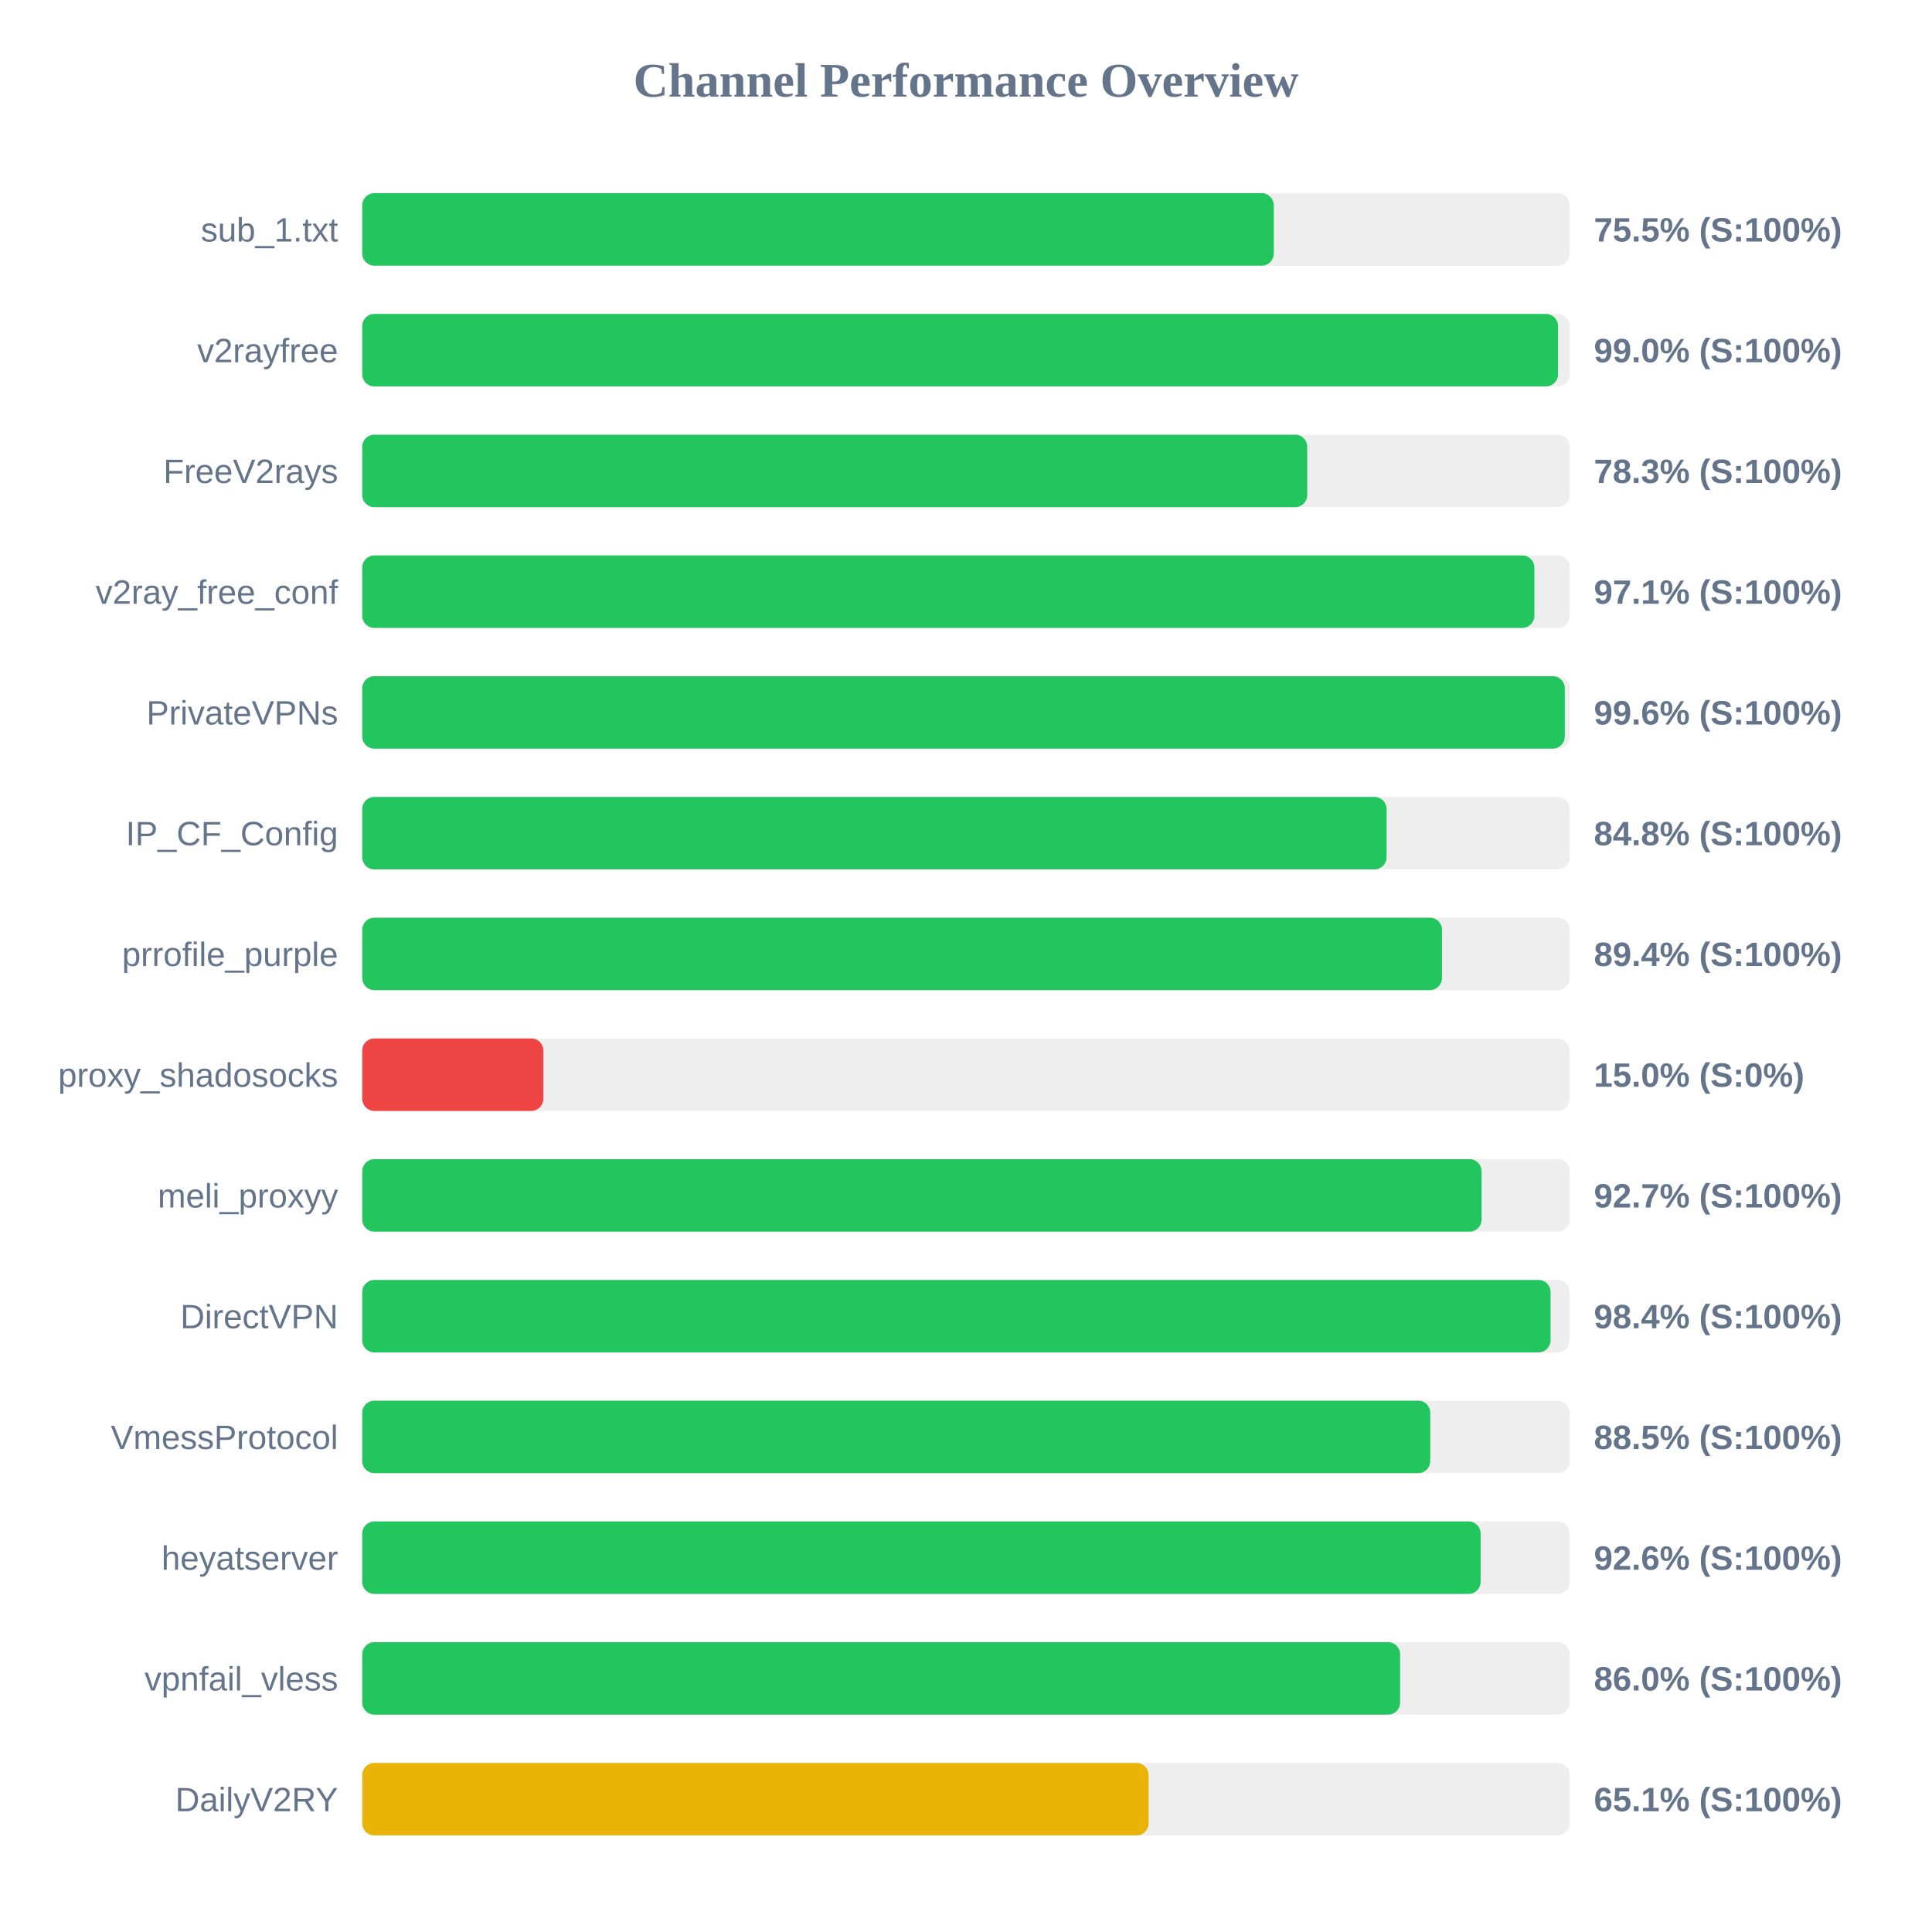
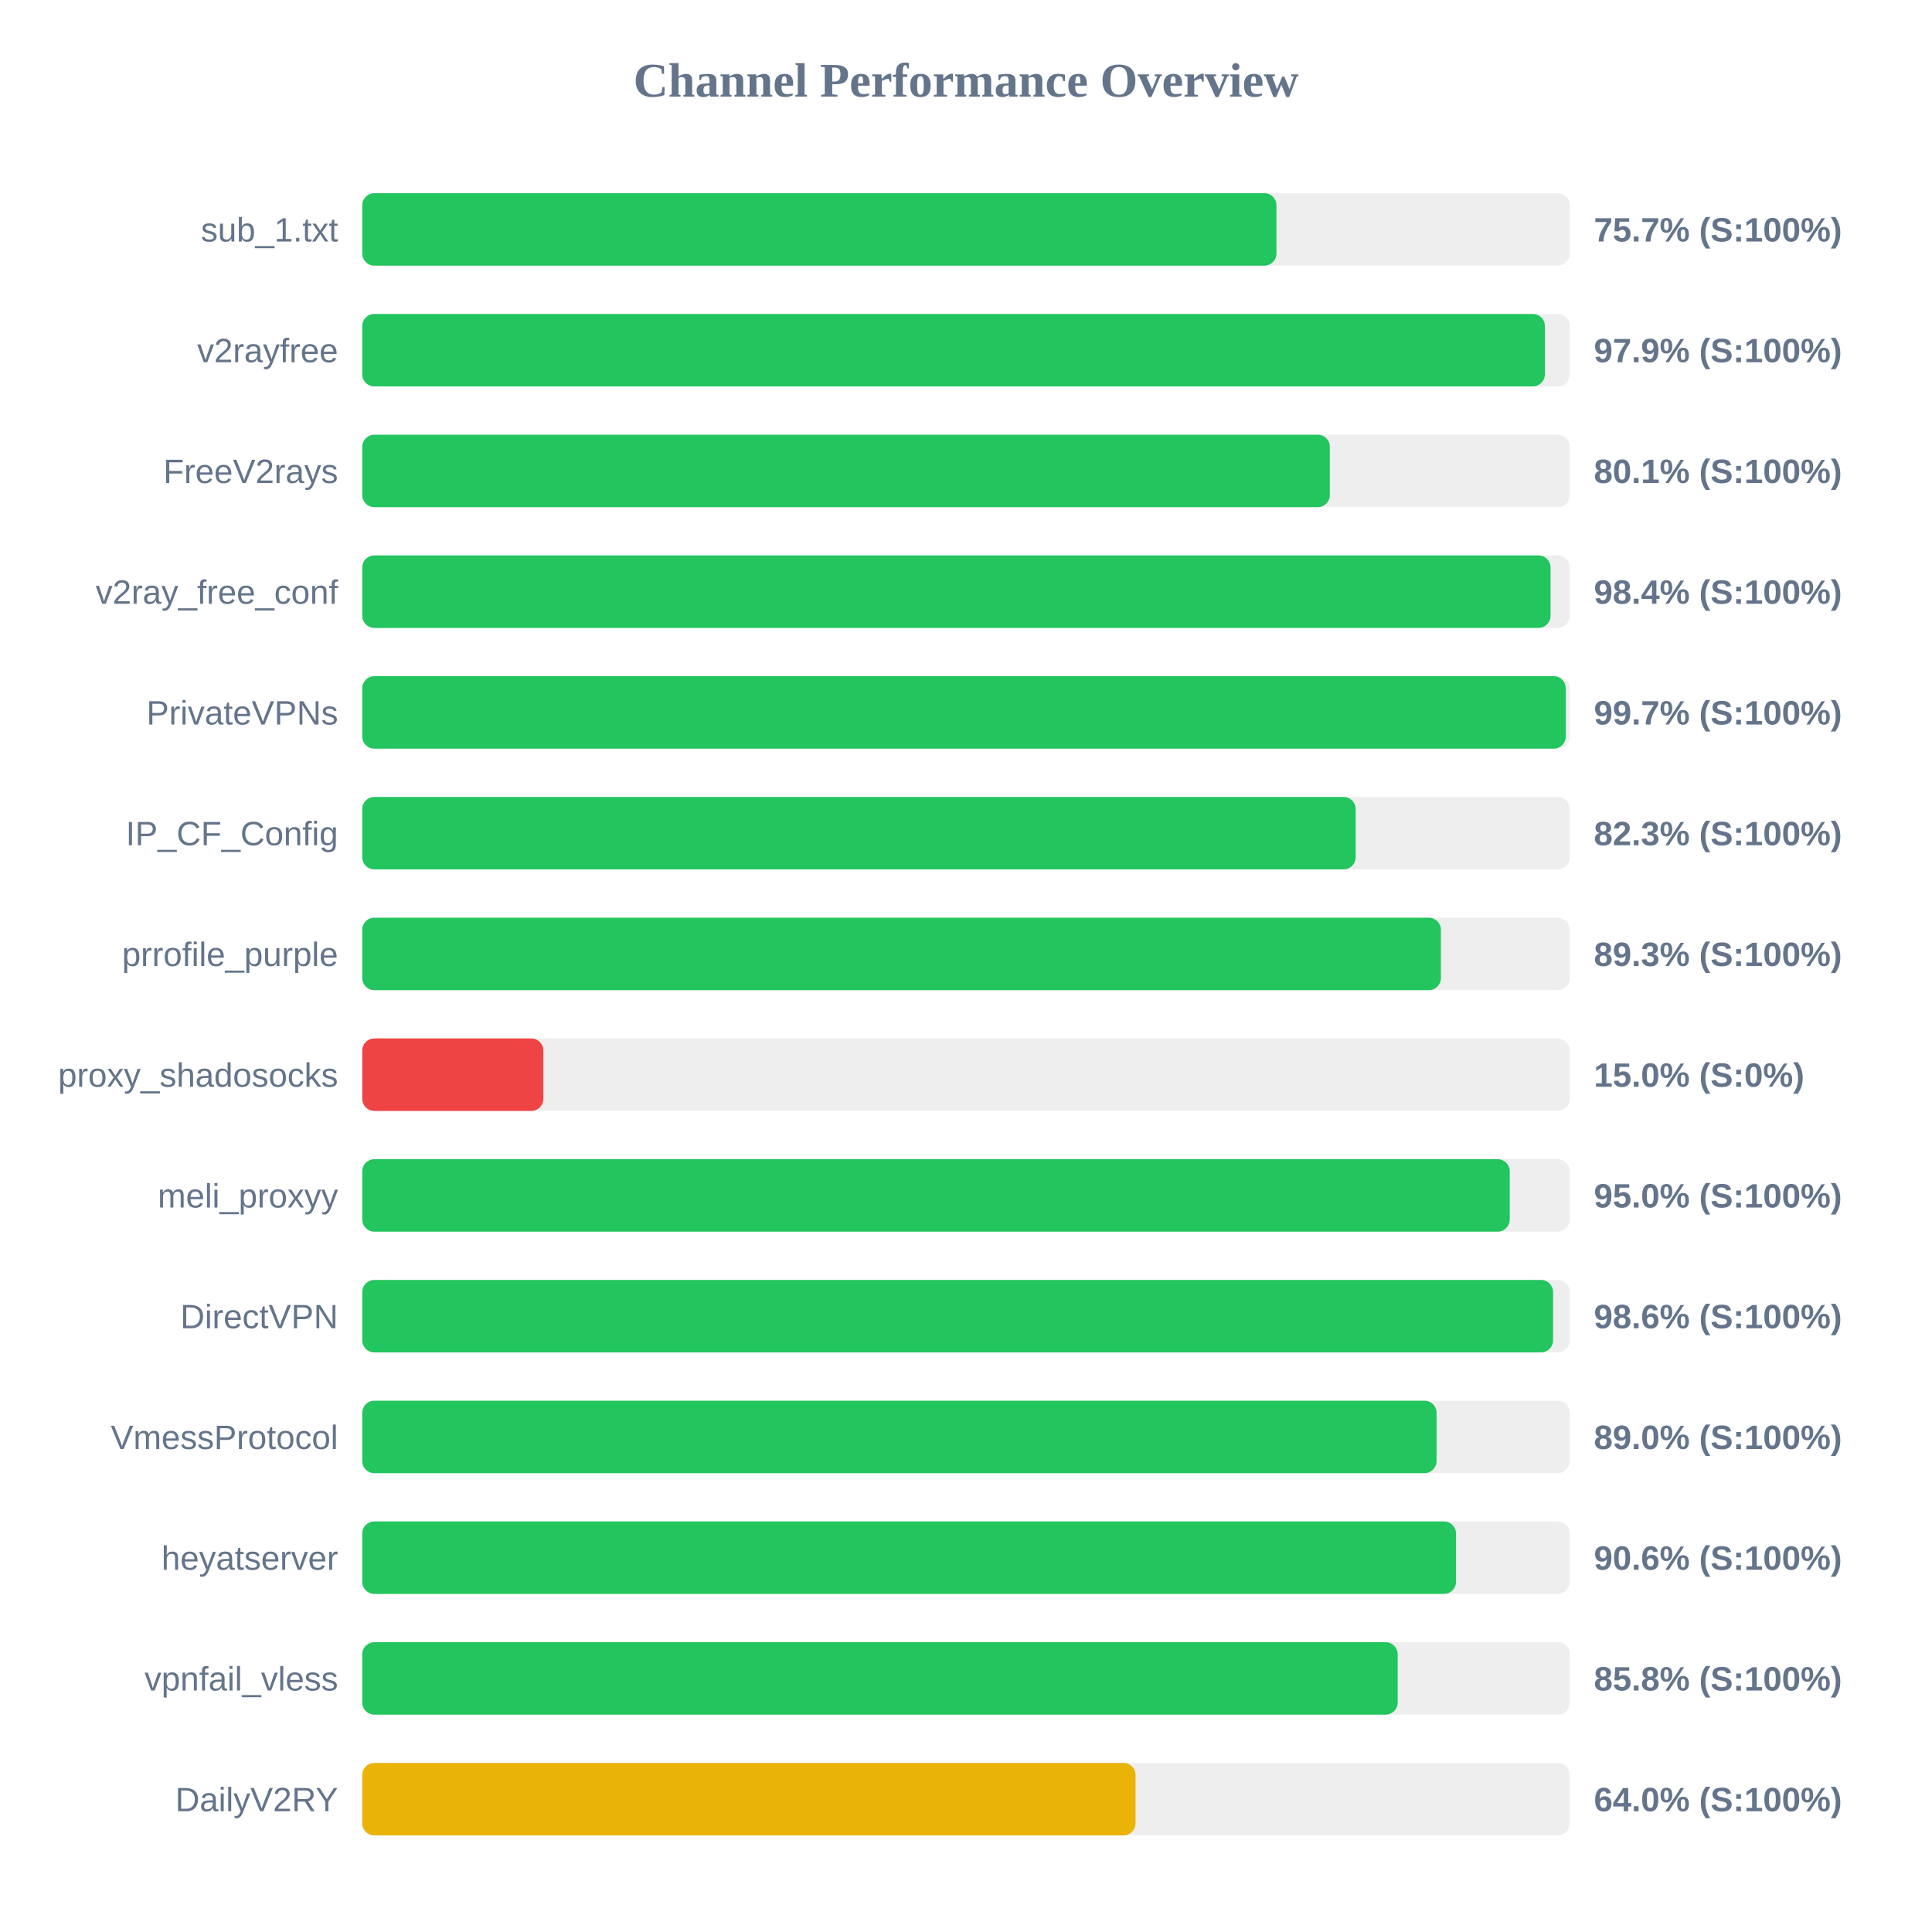
<svg xmlns="http://www.w3.org/2000/svg" width="800" height="800" version="1.1">
  <style>
        .row { font: 14px Arial; fill: #64748b; }
        .score { font: bold 14px Arial; fill: #64748b; }
    </style>
  <text x="400" y="40" text-anchor="middle" font-size="20px" font-weight="bold" fill="#64748b">Channel Performance Overview</text>
  <rect x="150" y="80" width="500" height="30" fill="#eee" rx="5" />
-   <rect x="150" y="80" width="377.45" height="30" fill="#22c55e" rx="5" />
+   <rect x="150" y="80" width="378.55" height="30" fill="#22c55e" rx="5" />
  <text x="140" y="100" text-anchor="end" class="row">sub_1.txt</text>
-   <text x="660" y="100" text-anchor="start" class="score">75.5% (S:100%)</text>
+   <text x="660" y="100" text-anchor="start" class="score">75.7% (S:100%)</text>
  <rect x="150" y="130" width="500" height="30" fill="#eee" rx="5" />
-   <rect x="150" y="130" width="495.15" height="30" fill="#22c55e" rx="5" />
+   <rect x="150" y="130" width="489.7" height="30" fill="#22c55e" rx="5" />
  <text x="140" y="150" text-anchor="end" class="row">v2rayfree</text>
-   <text x="660" y="150" text-anchor="start" class="score">99.0% (S:100%)</text>
+   <text x="660" y="150" text-anchor="start" class="score">97.9% (S:100%)</text>
  <rect x="150" y="180" width="500" height="30" fill="#eee" rx="5" />
-   <rect x="150" y="180" width="391.3" height="30" fill="#22c55e" rx="5" />
+   <rect x="150" y="180" width="400.65" height="30" fill="#22c55e" rx="5" />
  <text x="140" y="200" text-anchor="end" class="row">FreeV2rays</text>
-   <text x="660" y="200" text-anchor="start" class="score">78.3% (S:100%)</text>
+   <text x="660" y="200" text-anchor="start" class="score">80.1% (S:100%)</text>
  <rect x="150" y="230" width="500" height="30" fill="#eee" rx="5" />
-   <rect x="150" y="230" width="485.35" height="30" fill="#22c55e" rx="5" />
+   <rect x="150" y="230" width="492.05" height="30" fill="#22c55e" rx="5" />
  <text x="140" y="250" text-anchor="end" class="row">v2ray_free_conf</text>
-   <text x="660" y="250" text-anchor="start" class="score">97.1% (S:100%)</text>
+   <text x="660" y="250" text-anchor="start" class="score">98.4% (S:100%)</text>
  <rect x="150" y="280" width="500" height="30" fill="#eee" rx="5" />
-   <rect x="150" y="280" width="497.95" height="30" fill="#22c55e" rx="5" />
+   <rect x="150" y="280" width="498.35" height="30" fill="#22c55e" rx="5" />
  <text x="140" y="300" text-anchor="end" class="row">PrivateVPNs</text>
-   <text x="660" y="300" text-anchor="start" class="score">99.6% (S:100%)</text>
+   <text x="660" y="300" text-anchor="start" class="score">99.7% (S:100%)</text>
  <rect x="150" y="330" width="500" height="30" fill="#eee" rx="5" />
-   <rect x="150" y="330" width="424.15" height="30" fill="#22c55e" rx="5" />
+   <rect x="150" y="330" width="411.35" height="30" fill="#22c55e" rx="5" />
  <text x="140" y="350" text-anchor="end" class="row">IP_CF_Config</text>
-   <text x="660" y="350" text-anchor="start" class="score">84.8% (S:100%)</text>
+   <text x="660" y="350" text-anchor="start" class="score">82.3% (S:100%)</text>
  <rect x="150" y="380" width="500" height="30" fill="#eee" rx="5" />
-   <rect x="150" y="380" width="447.1" height="30" fill="#22c55e" rx="5" />
+   <rect x="150" y="380" width="446.65" height="30" fill="#22c55e" rx="5" />
  <text x="140" y="400" text-anchor="end" class="row">prrofile_purple</text>
-   <text x="660" y="400" text-anchor="start" class="score">89.4% (S:100%)</text>
+   <text x="660" y="400" text-anchor="start" class="score">89.3% (S:100%)</text>
  <rect x="150" y="430" width="500" height="30" fill="#eee" rx="5" />
  <rect x="150" y="430" width="75.0" height="30" fill="#ef4444" rx="5" />
  <text x="140" y="450" text-anchor="end" class="row">proxy_shadosocks</text>
  <text x="660" y="450" text-anchor="start" class="score">15.0% (S:0%)</text>
  <rect x="150" y="480" width="500" height="30" fill="#eee" rx="5" />
-   <rect x="150" y="480" width="463.5" height="30" fill="#22c55e" rx="5" />
+   <rect x="150" y="480" width="475.15" height="30" fill="#22c55e" rx="5" />
  <text x="140" y="500" text-anchor="end" class="row">meli_proxyy</text>
-   <text x="660" y="500" text-anchor="start" class="score">92.7% (S:100%)</text>
+   <text x="660" y="500" text-anchor="start" class="score">95.0% (S:100%)</text>
  <rect x="150" y="530" width="500" height="30" fill="#eee" rx="5" />
-   <rect x="150" y="530" width="492.05" height="30" fill="#22c55e" rx="5" />
+   <rect x="150" y="530" width="493.1" height="30" fill="#22c55e" rx="5" />
  <text x="140" y="550" text-anchor="end" class="row">DirectVPN</text>
-   <text x="660" y="550" text-anchor="start" class="score">98.4% (S:100%)</text>
+   <text x="660" y="550" text-anchor="start" class="score">98.6% (S:100%)</text>
  <rect x="150" y="580" width="500" height="30" fill="#eee" rx="5" />
-   <rect x="150" y="580" width="442.25" height="30" fill="#22c55e" rx="5" />
+   <rect x="150" y="580" width="444.85" height="30" fill="#22c55e" rx="5" />
  <text x="140" y="600" text-anchor="end" class="row">VmessProtocol</text>
-   <text x="660" y="600" text-anchor="start" class="score">88.5% (S:100%)</text>
+   <text x="660" y="600" text-anchor="start" class="score">89.0% (S:100%)</text>
  <rect x="150" y="630" width="500" height="30" fill="#eee" rx="5" />
-   <rect x="150" y="630" width="463.1" height="30" fill="#22c55e" rx="5" />
+   <rect x="150" y="630" width="452.9" height="30" fill="#22c55e" rx="5" />
  <text x="140" y="650" text-anchor="end" class="row">heyatserver</text>
-   <text x="660" y="650" text-anchor="start" class="score">92.6% (S:100%)</text>
+   <text x="660" y="650" text-anchor="start" class="score">90.6% (S:100%)</text>
  <rect x="150" y="680" width="500" height="30" fill="#eee" rx="5" />
-   <rect x="150" y="680" width="429.75" height="30" fill="#22c55e" rx="5" />
+   <rect x="150" y="680" width="428.75" height="30" fill="#22c55e" rx="5" />
  <text x="140" y="700" text-anchor="end" class="row">vpnfail_vless</text>
-   <text x="660" y="700" text-anchor="start" class="score">86.0% (S:100%)</text>
+   <text x="660" y="700" text-anchor="start" class="score">85.8% (S:100%)</text>
  <rect x="150" y="730" width="500" height="30" fill="#eee" rx="5" />
-   <rect x="150" y="730" width="325.6" height="30" fill="#eab308" rx="5" />
+   <rect x="150" y="730" width="320.2" height="30" fill="#eab308" rx="5" />
  <text x="140" y="750" text-anchor="end" class="row">DailyV2RY</text>
-   <text x="660" y="750" text-anchor="start" class="score">65.1% (S:100%)</text>
+   <text x="660" y="750" text-anchor="start" class="score">64.0% (S:100%)</text>
</svg>
